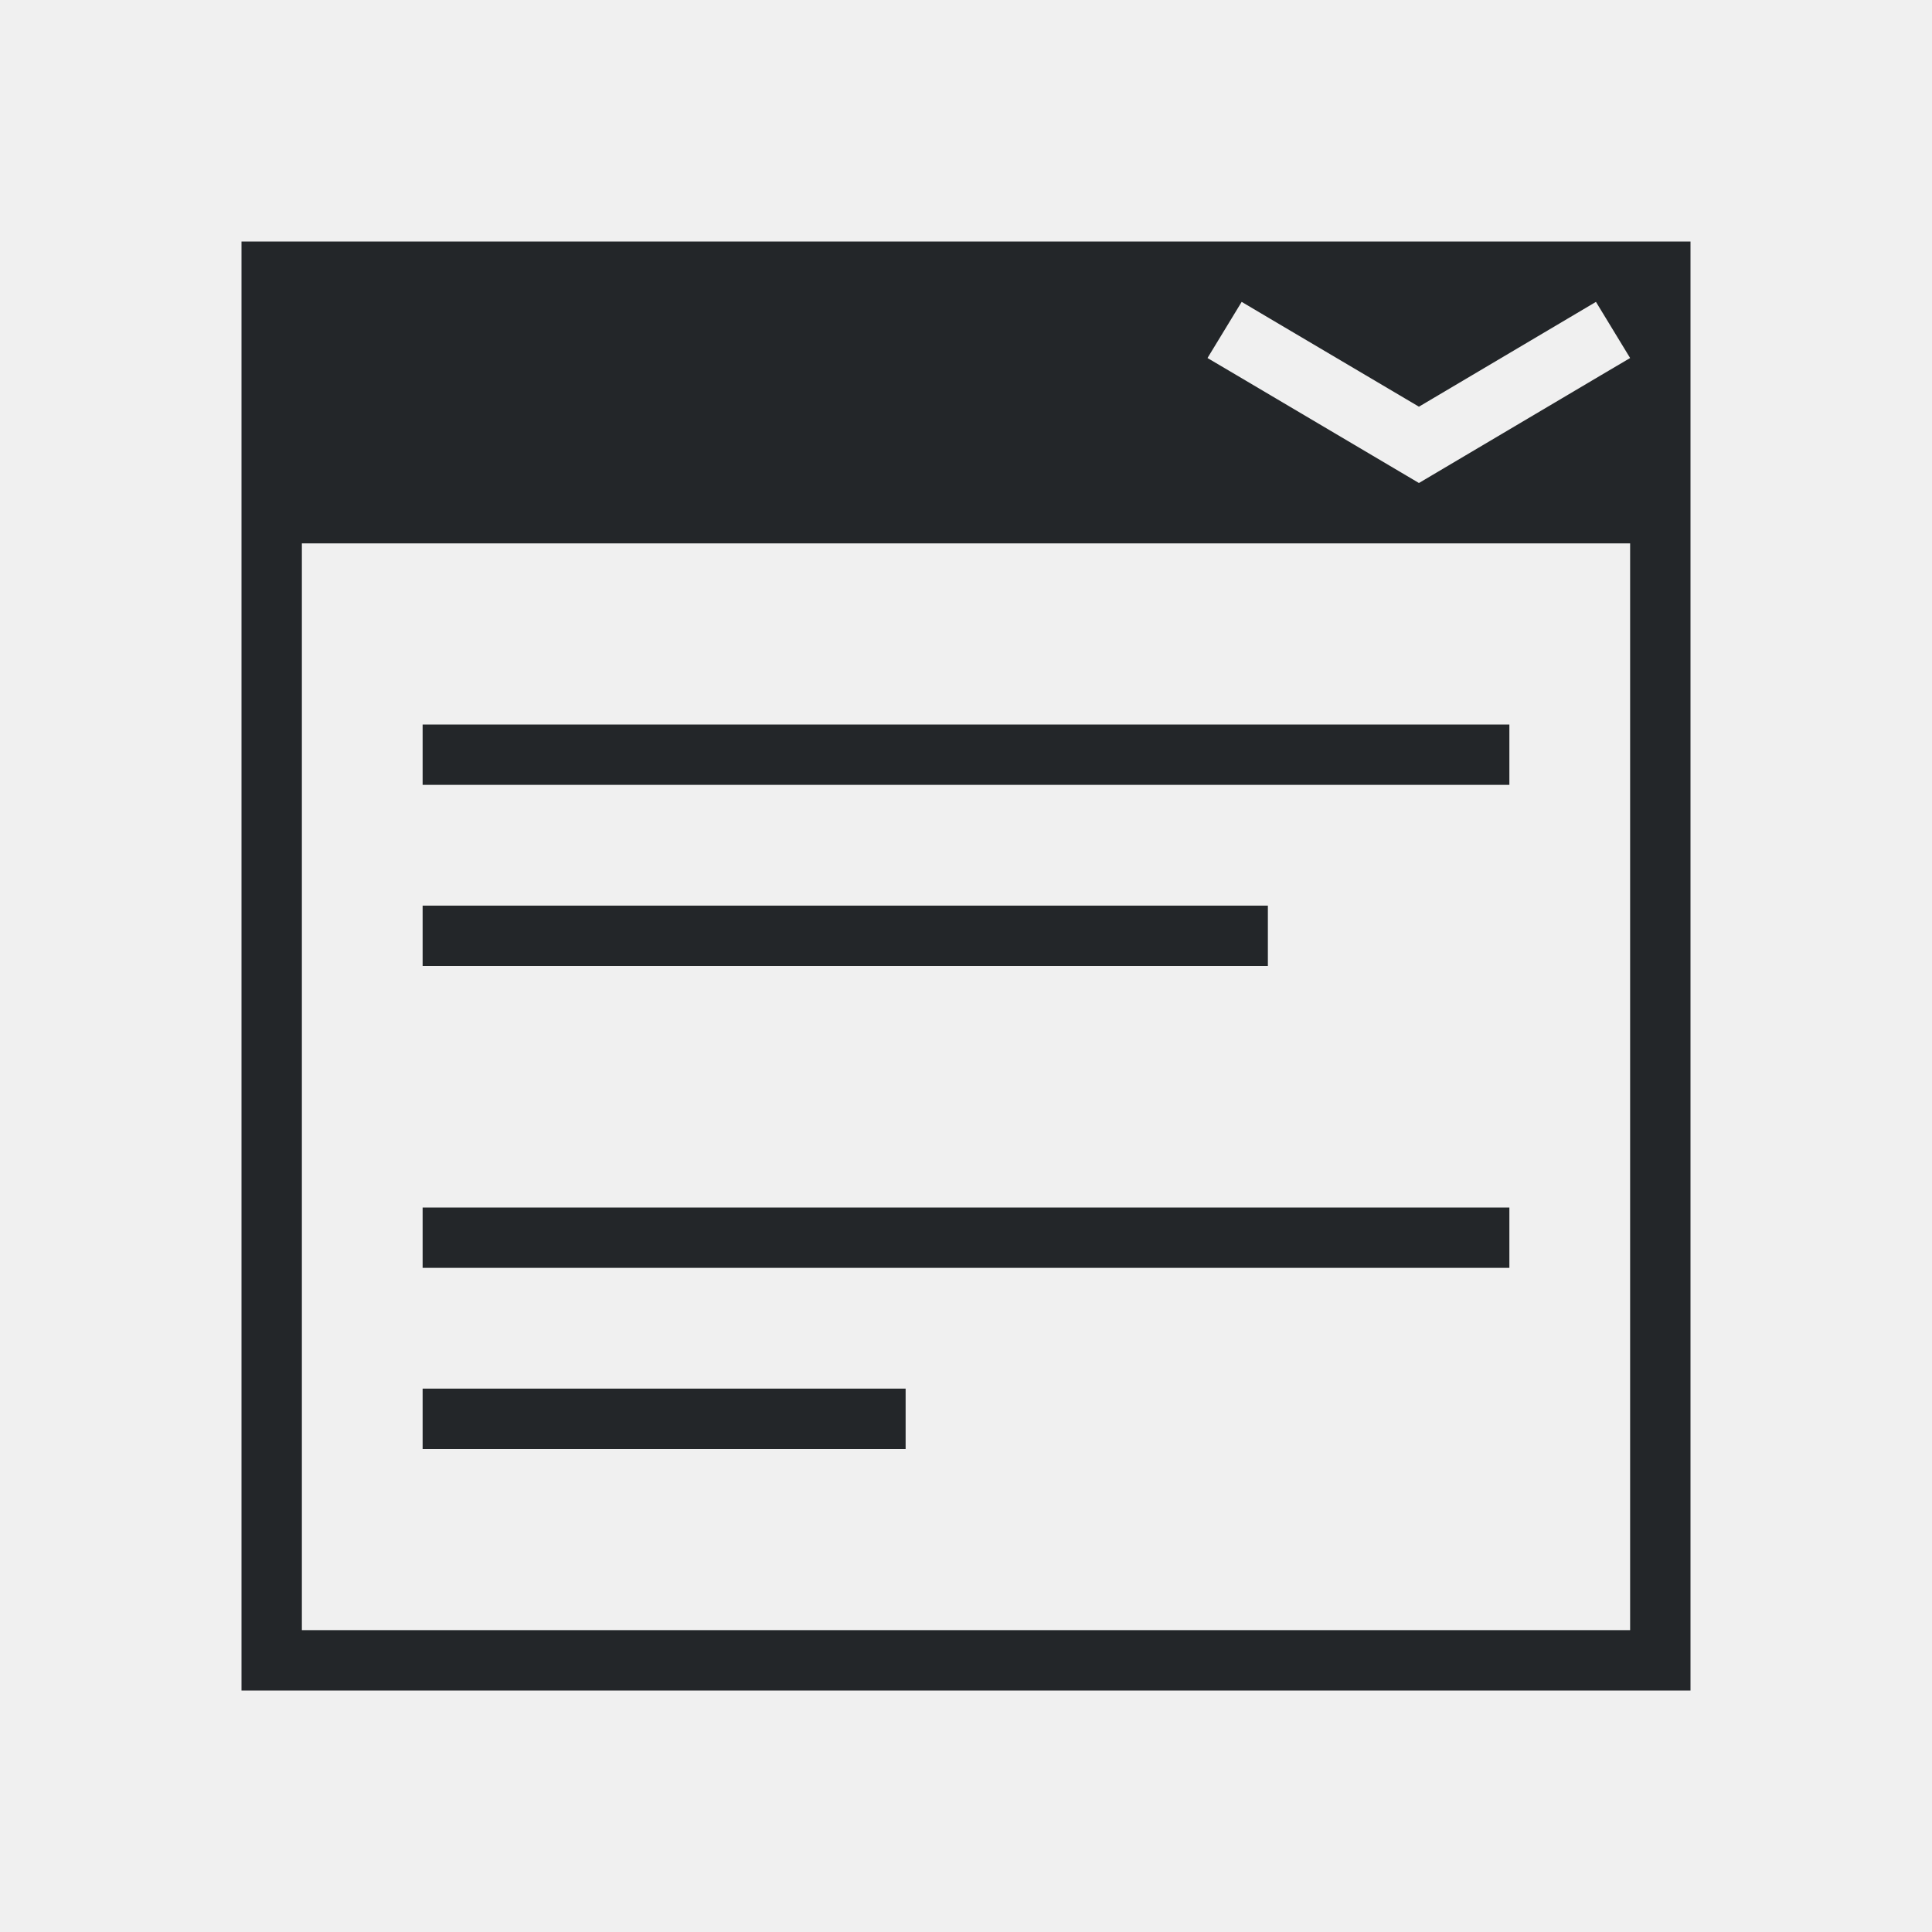
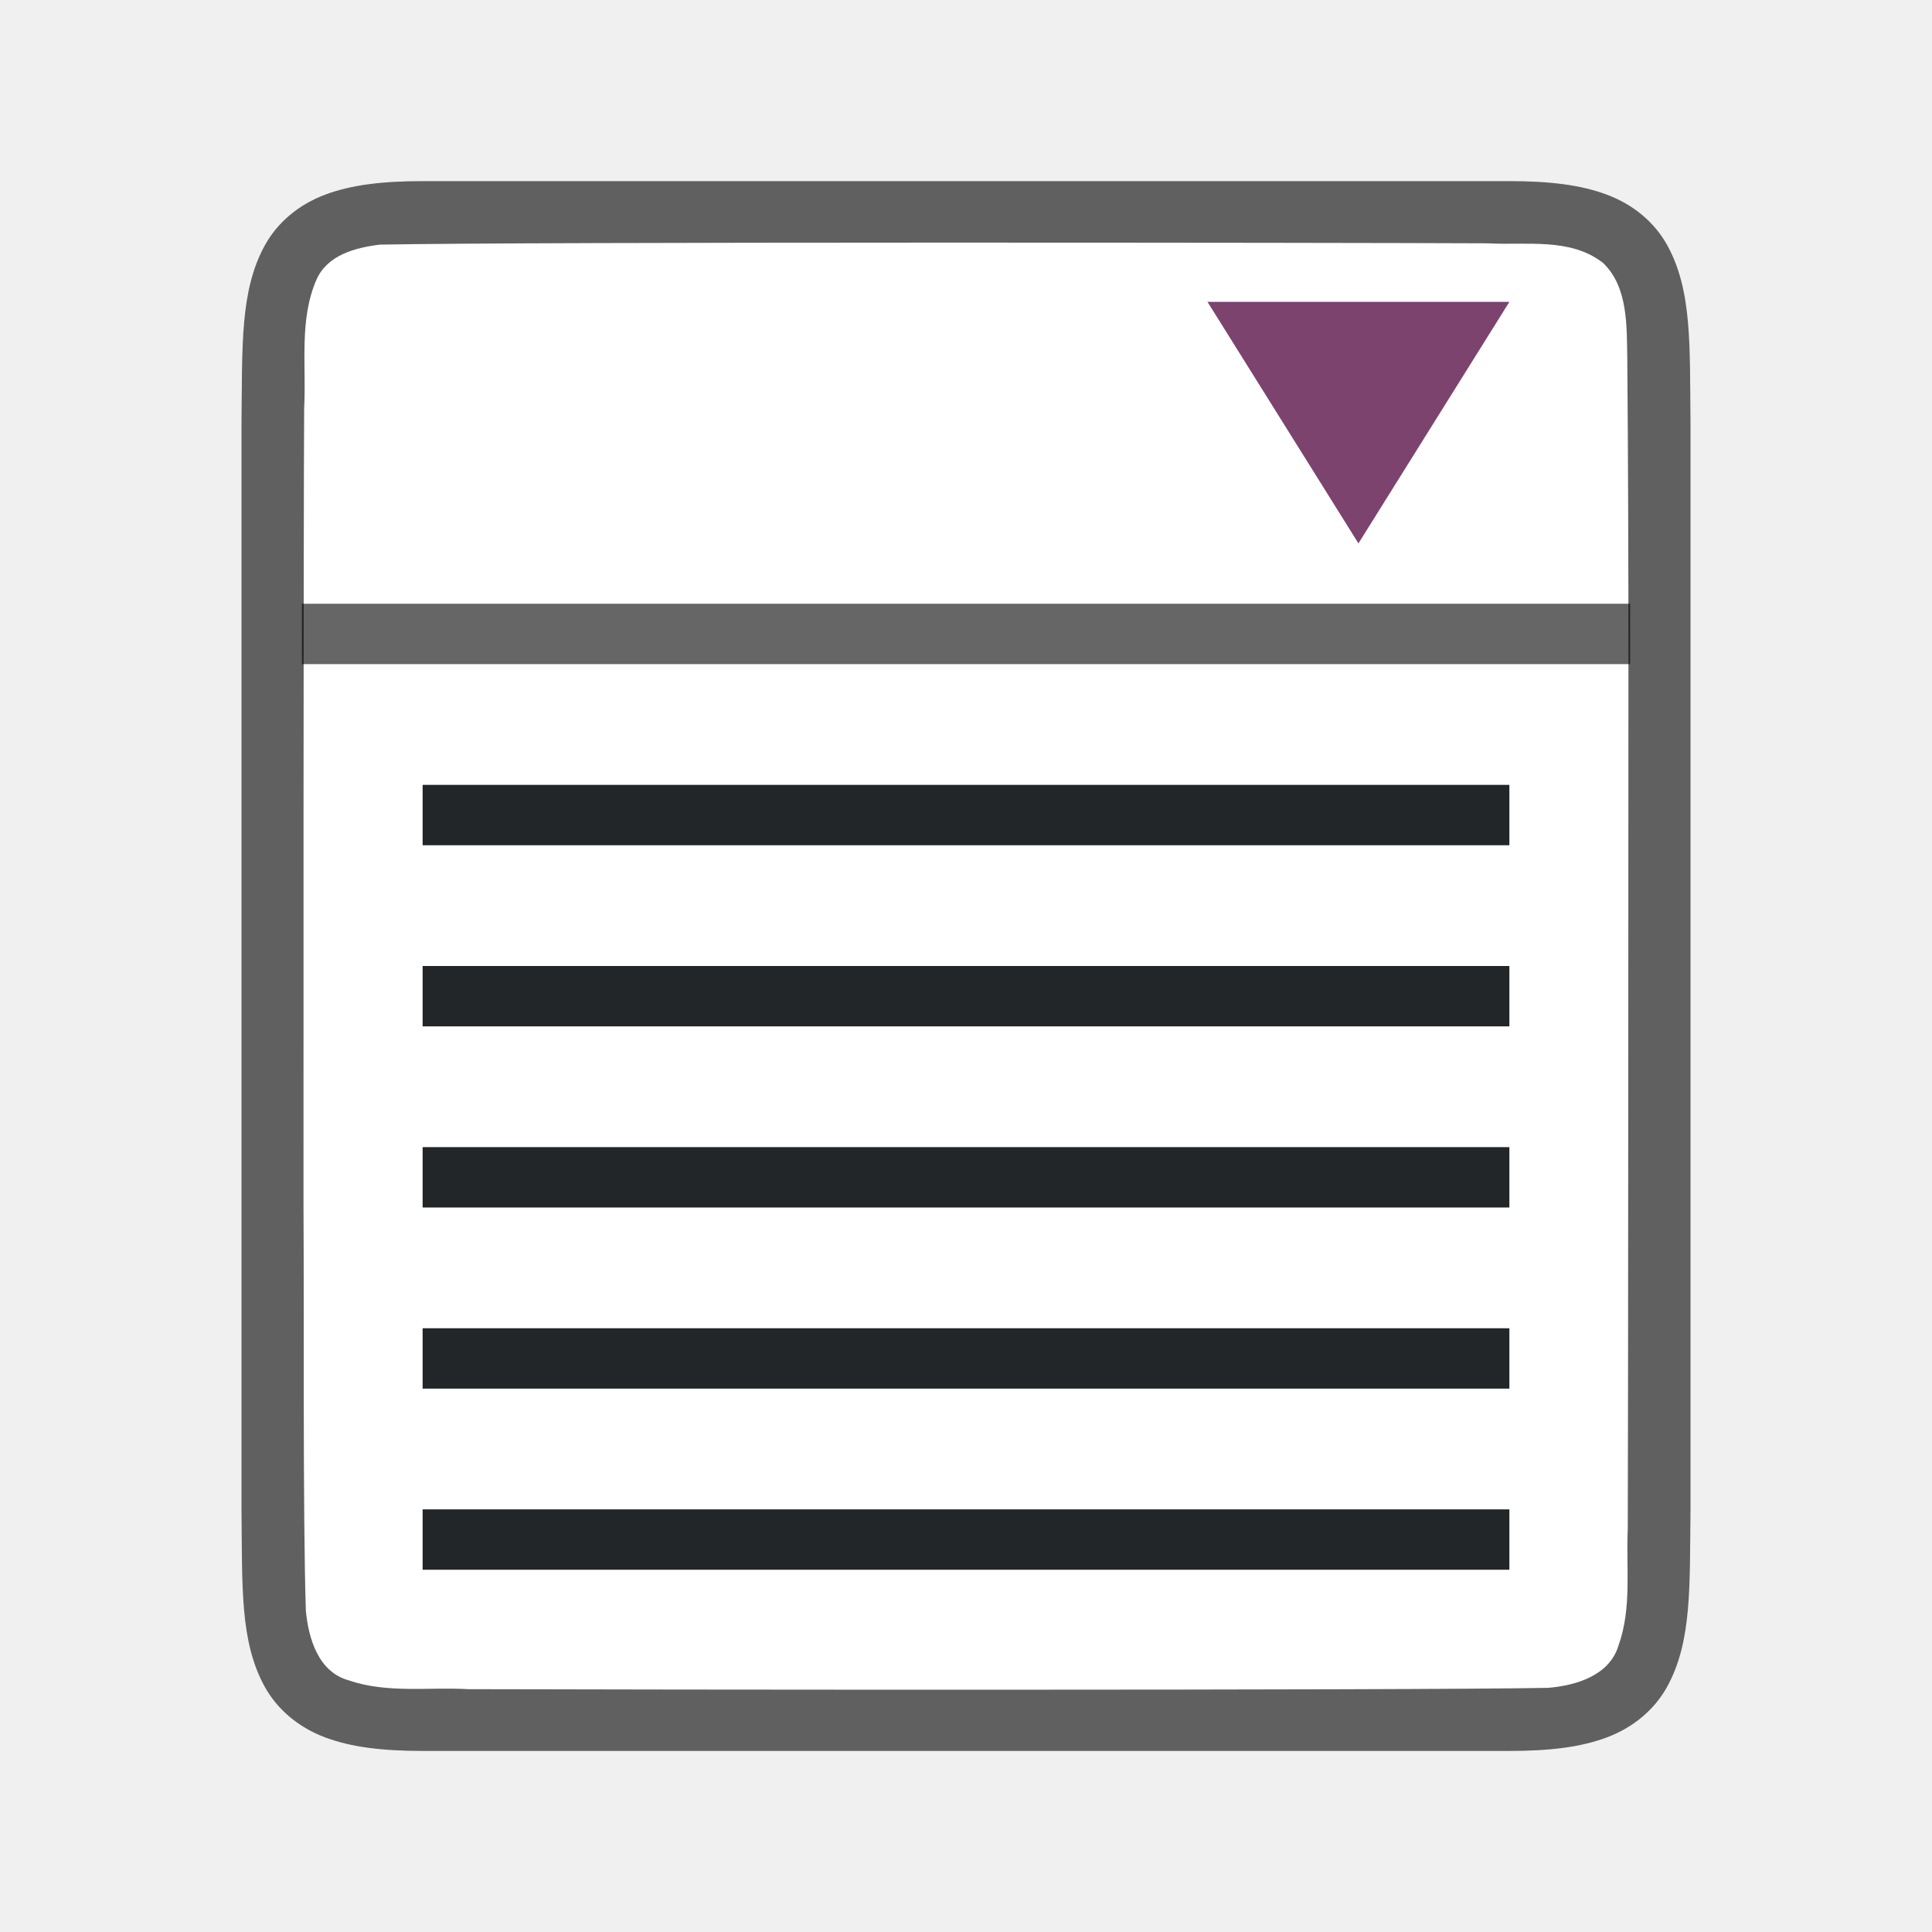
- <svg xmlns="http://www.w3.org/2000/svg" viewBox="0 0 32 32">
-   <path d="m4 4v24h24v-24zm16.566 1 .471.279 2.465 1.457 2.461-1.457.471-.279.566.93-.473.279-3.025 1.791-3.029-1.791-.473-.279zm-15.566 4h22v18h-22zm2 3v1h18v-1zm0 3v1h14v-1zm0 5v1h18v-1zm0 3v1h8v-1z" fill="#232629" />
+ <svg xmlns="http://www.w3.org/2000/svg" viewBox="0 0 32 32" version="1.1" id="svg4">
+   <defs id="defs8" />
+   <path id="path4237-1" d="m 4,25.006 c 0.015,1.258 -0.031,2.179 0.385,2.932 0.208,0.376 0.559,0.673 0.998,0.838 0.439,0.165 0.96,0.225 1.617,0.225 H 8.488 25 c 0.658,0 1.179,-0.06 1.617,-0.225 0.439,-0.165 0.789,-0.462 0.996,-0.838 0.415,-0.753 0.372,-1.674 0.387,-2.932 v -0.002 -18.006 -0.004 C 27.986,5.736 28.031,4.815 27.615,4.062 27.408,3.686 27.056,3.389 26.617,3.225 26.179,3.06 25.658,3 25,3 H 8.467 7 c -0.658,0 -1.179,0.06 -1.617,0.225 -0.439,0.165 -0.789,0.462 -0.996,0.838 -0.415,0.753 -0.372,1.674 -0.387,2.932 v 0.002 l 0,18.006 z" style="font-style:normal;font-variant:normal;font-weight:normal;font-stretch:normal;font-size:15px;line-height:125%;font-family:Ubuntu;-inkscape-font-specification:Ubuntu;text-align:center;letter-spacing:0px;word-spacing:0px;writing-mode:lr-tb;text-anchor:middle;display:inline;opacity:0.6;fill:#000000;fill-opacity:1;stroke:none;stroke-width:1" />
+   <path id="path1993" d="m 5.027,20.017 c 0.011,1.557 -0.012,5.11 0.039,6.66 0.043,0.461 0.206,1.016 0.71,1.155 0.635,0.219 1.334,0.108 1.982,0.146 2.297,0.008 15.596,0.023 17.885,-0.022 0.462,-0.039 1.013,-0.203 1.164,-0.699 0.225,-0.632 0.123,-1.284 0.154,-1.936 0.007,-1.424 0.011,-12.851 0.011,-14.276 3.5e-4,-1.705 -0.005,-3.408 -0.019,-5.107 C 26.942,5.426 26.974,4.754 26.549,4.353 26.009,3.932 25.281,4.066 24.645,4.03 22.201,4.019 8.734,4.003 6.289,4.052 5.887,4.102 5.426,4.222 5.244,4.627 c -0.294,0.668 -0.168,1.426 -0.206,2.126 -0.012,1.754 -0.012,11.509 -0.011,13.263 z" style="opacity:1;vector-effect:none;fill:#ffffff;fill-opacity:1;stroke:none;stroke-width:1;stroke-linecap:round;stroke-linejoin:bevel;stroke-miterlimit:4;stroke-dasharray:none;stroke-dashoffset:0;stroke-opacity:1" />
+   <path id="path4638" d="M 22.5,9 25,5 h -5" style="fill:#7c436f;fill-opacity:1;stroke:none;stroke-width:1px;stroke-linecap:butt;stroke-linejoin:miter;stroke-opacity:1" />
+   <rect style="opacity:0.6;fill:#000000;fill-opacity:1;stroke:none;stroke-width:2;stroke-linejoin:round;stroke-miterlimit:4;stroke-dasharray:none;stroke-opacity:1" id="rect846" width="1" height="22" x="-11" y="5" transform="rotate(-90)" />
+   <path style="fill:#232629;stroke-width:1.342" d="m 7,13 v 1 h 18 v -1 z" id="path864" />
+   <path style="fill:#232629;stroke-width:1.342" d="m 7,16 v 1 l 18,-10e-7 v -1 z" id="path862" />
+   <path style="fill:#232629;stroke-width:1.342" d="m 7,19 v 1 l 18,-1e-6 v -1 z" id="path860" />
+   <path id="path866" d="m 7,22 v 1 l 18,-1e-6 v -1 z" style="fill:#232629;stroke-width:1.342" />
+   <path style="fill:#232629;stroke-width:1.342" d="M 7,25 V 26 l 18,-1e-6 v -1 z" id="path877" />
</svg>
